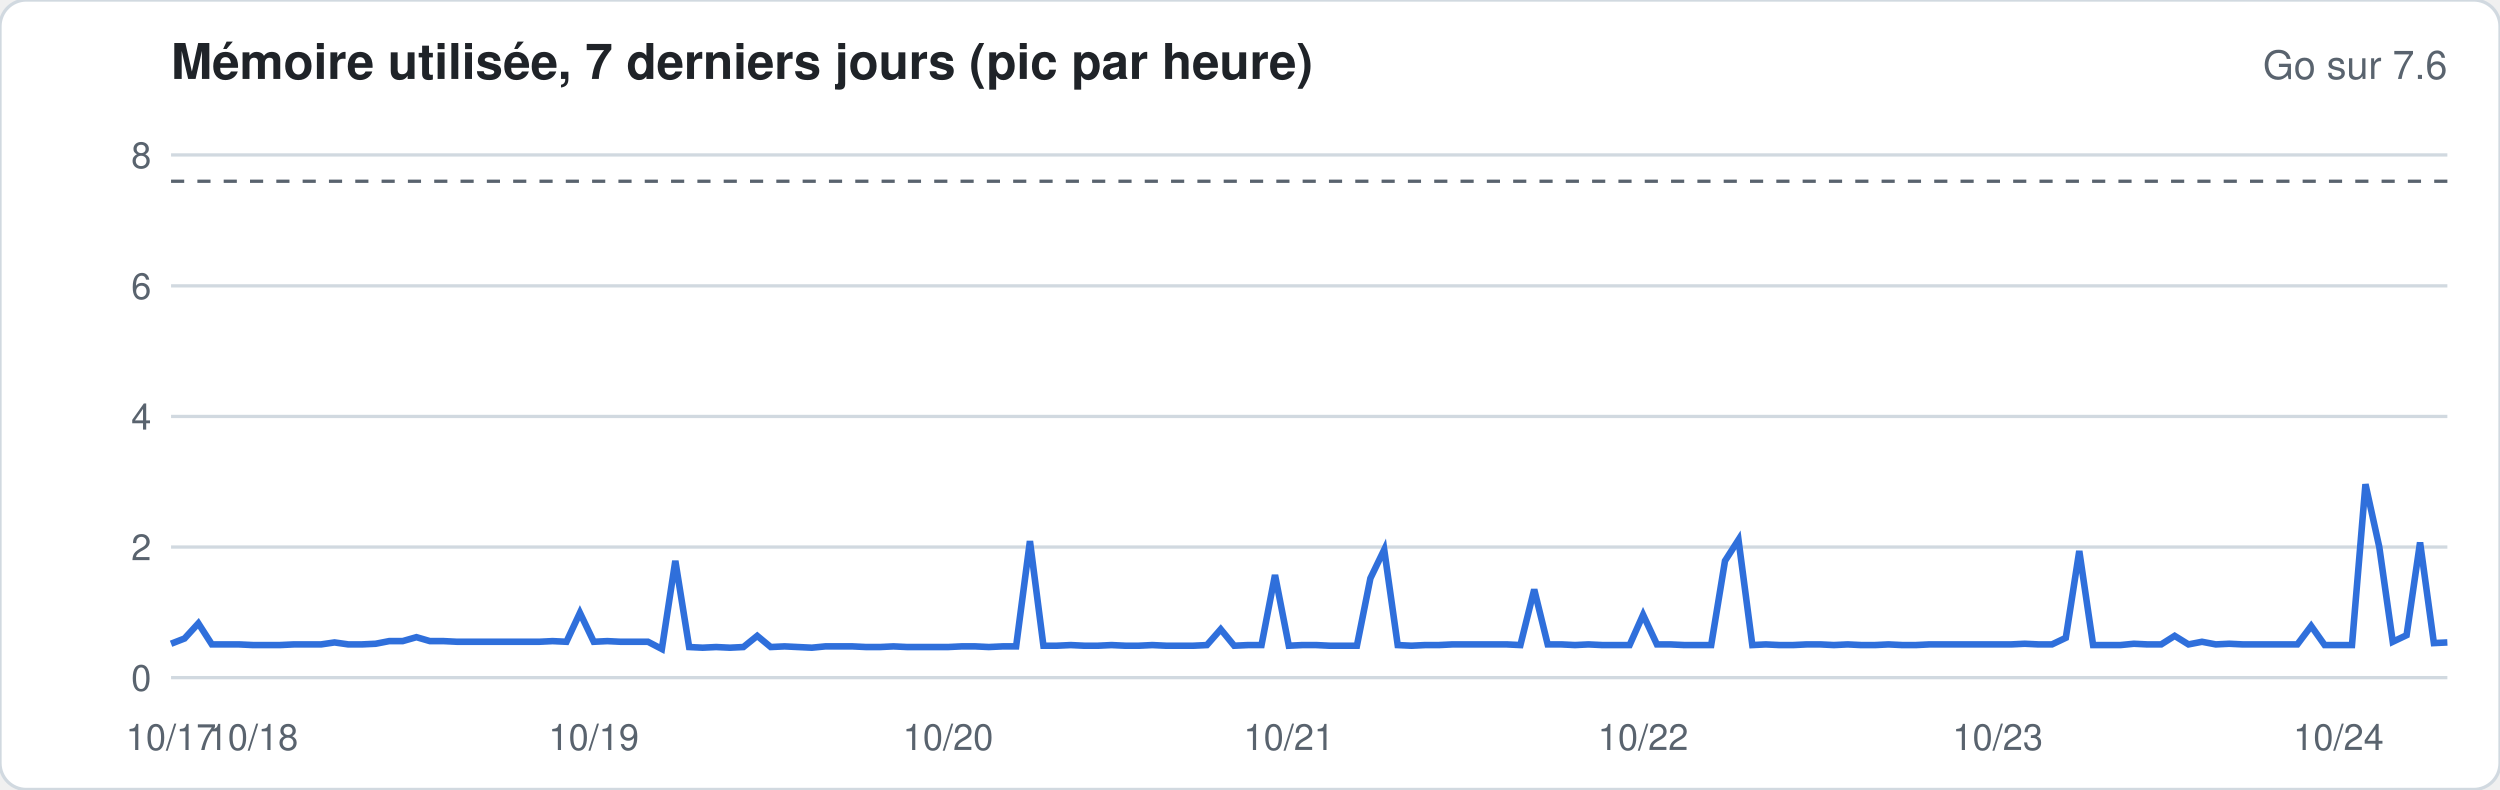
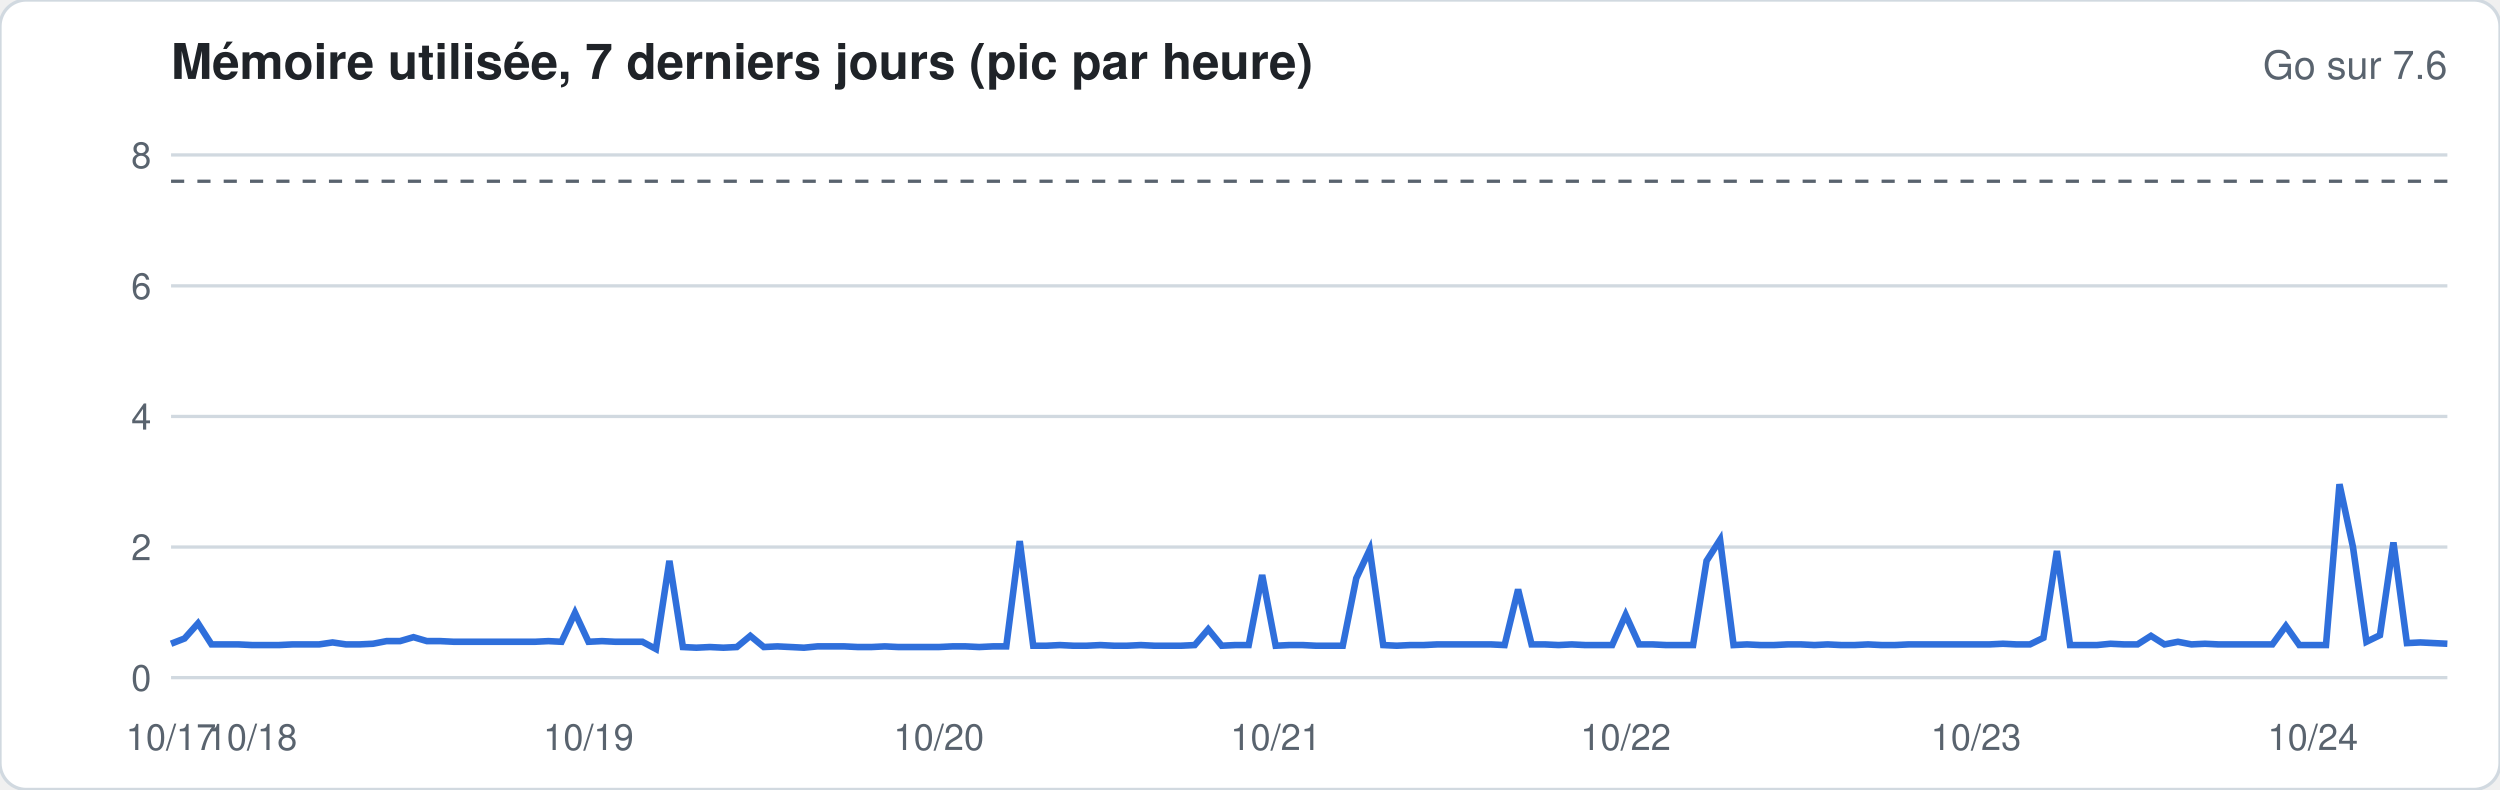
<svg xmlns="http://www.w3.org/2000/svg" width="760" height="240" viewBox="0 0 760 240" font-family="-apple-system,Segoe UI,Helvetica,Arial,sans-serif">
  <rect width="760" height="240" rx="8" fill="#ffffff" stroke="#d1d9e0" />
  <text x="52" y="24" font-size="15" font-weight="600" fill="#1f2328">Mémoire utilisée, 7 derniers jours (pic par heure)</text>
  <text x="744" y="24" font-size="12" fill="#59636e" text-anchor="end">Go sur 7.6</text>
  <line x1="52" x2="744" y1="206.0" y2="206.0" stroke="#d1d9e0" stroke-width="1" />
  <text x="46" y="210.0" font-size="11" fill="#59636e" text-anchor="end">0</text>
  <line x1="52" x2="744" y1="166.3" y2="166.3" stroke="#d1d9e0" stroke-width="1" />
  <text x="46" y="170.3" font-size="11" fill="#59636e" text-anchor="end">2</text>
  <line x1="52" x2="744" y1="126.6" y2="126.6" stroke="#d1d9e0" stroke-width="1" />
  <text x="46" y="130.6" font-size="11" fill="#59636e" text-anchor="end">4</text>
  <line x1="52" x2="744" y1="86.9" y2="86.9" stroke="#d1d9e0" stroke-width="1" />
  <text x="46" y="90.9" font-size="11" fill="#59636e" text-anchor="end">6</text>
  <line x1="52" x2="744" y1="47.1" y2="47.1" stroke="#d1d9e0" stroke-width="1" />
  <text x="46" y="51.1" font-size="11" fill="#59636e" text-anchor="end">8</text>
  <line x1="52" x2="744" y1="55.1" y2="55.1" stroke="#59636e" stroke-dasharray="4 4" />
-   <polyline fill="none" stroke="#2f6fdb" stroke-width="2" points="52.0,195.7 56.1,194.1 60.3,189.5 64.4,195.9 68.6,195.9 72.7,195.9 76.9,196.1 81.0,196.1 85.1,196.1 89.3,195.9 93.4,195.9 97.6,195.9 101.7,195.3 105.9,195.9 110.0,195.9 114.2,195.7 118.3,194.9 122.4,194.9 126.6,193.7 130.7,194.9 134.9,194.9 139.0,195.1 143.2,195.1 147.3,195.1 151.4,195.1 155.6,195.1 159.7,195.1 163.9,195.1 168.0,194.9 172.2,195.1 176.3,186.3 180.5,195.1 184.6,194.9 188.7,195.1 192.9,195.1 197.0,195.1 201.2,197.3 205.3,170.5 209.5,196.7 213.6,196.9 217.7,196.7 221.9,196.9 226.0,196.7 230.2,193.3 234.3,196.7 238.5,196.5 242.6,196.7 246.8,196.9 250.9,196.5 255.0,196.5 259.2,196.5 263.3,196.7 267.5,196.7 271.6,196.5 275.8,196.7 279.9,196.7 284.0,196.7 288.2,196.7 292.3,196.5 296.5,196.5 300.6,196.7 304.8,196.5 308.9,196.5 313.1,164.5 317.2,196.3 321.3,196.3 325.5,196.1 329.6,196.3 333.8,196.3 337.9,196.1 342.1,196.3 346.2,196.3 350.3,196.1 354.5,196.3 358.6,196.3 362.8,196.3 366.9,196.1 371.1,191.3 375.2,196.3 379.4,196.1 383.5,196.1 387.6,174.8 391.8,196.3 395.9,196.1 400.1,196.1 404.2,196.3 408.4,196.3 412.5,196.3 416.6,175.8 420.8,167.1 424.9,196.1 429.1,196.3 433.2,196.1 437.4,196.1 441.5,195.9 445.7,195.9 449.8,195.9 453.9,195.9 458.1,195.9 462.2,196.1 466.4,179.2 470.5,195.9 474.7,195.9 478.8,196.1 482.9,195.9 487.1,196.1 491.2,196.1 495.4,196.1 499.5,186.9 503.7,195.9 507.8,195.9 512.0,196.1 516.1,196.1 520.2,196.1 524.4,170.5 528.5,164.1 532.7,196.1 536.8,195.9 541.0,196.1 545.1,196.1 549.2,195.9 553.4,195.9 557.5,196.1 561.7,195.9 565.8,196.1 570.0,196.1 574.1,195.9 578.3,196.1 582.4,196.1 586.5,195.9 590.7,195.9 594.8,195.9 599.0,195.9 603.1,195.9 607.3,195.9 611.4,195.9 615.5,195.7 619.7,195.9 623.8,195.9 628.0,193.9 632.1,167.5 636.3,196.1 640.4,196.1 644.6,196.1 648.7,195.7 652.8,195.9 657.0,195.9 661.1,193.3 665.3,195.9 669.4,195.1 673.6,195.9 677.7,195.7 681.8,195.9 686.0,195.9 690.1,195.9 694.3,195.9 698.4,195.9 702.6,190.3 706.7,196.1 710.9,196.1 715.0,196.1 719.1,147.2 723.3,166.3 727.4,195.1 731.6,193.1 735.7,164.9 739.9,195.5 744.0,195.3" />
+   <polyline fill="none" stroke="#2f6fdb" stroke-width="2" points="52.0,195.7 56.1,194.1 60.2,189.5 64.3,195.9 68.4,195.9 72.5,195.9 76.6,196.1 80.7,196.1 84.8,196.1 88.9,195.9 92.9,195.9 97.0,195.9 101.1,195.3 105.2,195.9 109.3,195.9 113.4,195.7 117.5,194.9 121.6,194.9 125.7,193.7 129.8,194.9 133.9,194.9 138.0,195.1 142.1,195.1 146.2,195.1 150.3,195.1 154.4,195.1 158.5,195.1 162.6,195.1 166.7,194.9 170.7,195.1 174.8,186.3 178.9,195.1 183.0,194.9 187.1,195.1 191.2,195.1 195.3,195.1 199.4,197.3 203.5,170.5 207.6,196.7 211.7,196.9 215.8,196.7 219.9,196.9 224.0,196.7 228.1,193.3 232.2,196.7 236.3,196.5 240.4,196.7 244.4,196.9 248.5,196.5 252.6,196.5 256.7,196.5 260.8,196.7 264.9,196.7 269.0,196.5 273.1,196.7 277.2,196.7 281.3,196.7 285.4,196.7 289.5,196.5 293.6,196.5 297.7,196.7 301.8,196.5 305.9,196.5 310.0,164.5 314.1,196.3 318.2,196.3 322.2,196.1 326.3,196.3 330.4,196.3 334.5,196.1 338.6,196.3 342.7,196.3 346.8,196.1 350.9,196.3 355.0,196.3 359.1,196.3 363.2,196.1 367.3,191.3 371.4,196.3 375.5,196.1 379.6,196.1 383.7,174.8 387.8,196.3 391.9,196.1 396.0,196.1 400.0,196.3 404.1,196.3 408.2,196.3 412.3,175.8 416.4,167.1 420.5,196.1 424.6,196.3 428.7,196.1 432.8,196.1 436.9,195.9 441.0,195.9 445.1,195.9 449.2,195.9 453.3,195.9 457.4,196.1 461.5,179.2 465.6,195.9 469.7,195.9 473.8,196.1 477.8,195.9 481.9,196.1 486.0,196.1 490.1,196.1 494.2,186.9 498.3,195.9 502.4,195.9 506.5,196.1 510.6,196.1 514.7,196.1 518.8,170.5 522.9,164.1 527.0,196.1 531.1,195.9 535.2,196.1 539.3,196.1 543.4,195.9 547.5,195.9 551.6,196.1 555.6,195.9 559.7,196.1 563.8,196.1 567.9,195.9 572.0,196.1 576.1,196.1 580.2,195.9 584.3,195.9 588.4,195.9 592.5,195.9 596.6,195.9 600.7,195.9 604.8,195.9 608.9,195.7 613.0,195.9 617.1,195.9 621.2,193.9 625.3,167.5 629.3,196.1 633.4,196.1 637.5,196.1 641.6,195.7 645.7,195.9 649.8,195.9 653.9,193.3 658.0,195.9 662.1,195.1 666.2,195.9 670.3,195.7 674.4,195.9 678.5,195.9 682.6,195.9 686.7,195.9 690.8,195.9 694.9,190.3 699.0,196.1 703.1,196.1 707.1,196.1 711.2,147.2 715.3,166.3 719.4,195.1 723.5,193.1 727.6,164.9 731.7,195.5 735.8,195.3 739.9,195.5 744.0,195.7" />
  <text x="52.0" y="228" font-size="11" fill="#59636e" text-anchor="middle">10/17</text>
-   <text x="76.9" y="228" font-size="11" fill="#59636e" text-anchor="middle">10/18</text>
-   <text x="180.5" y="228" font-size="11" fill="#59636e" text-anchor="middle">10/19</text>
-   <text x="288.2" y="228" font-size="11" fill="#59636e" text-anchor="middle">10/20</text>
-   <text x="391.8" y="228" font-size="11" fill="#59636e" text-anchor="middle">10/21</text>
-   <text x="499.5" y="228" font-size="11" fill="#59636e" text-anchor="middle">10/22</text>
-   <text x="607.3" y="228" font-size="11" fill="#59636e" text-anchor="middle">10/23</text>
-   <text x="710.9" y="228" font-size="11" fill="#59636e" text-anchor="middle">10/24</text>
+   <text x="76.6" y="228" font-size="11" fill="#59636e" text-anchor="middle">10/18</text>
+   <text x="178.9" y="228" font-size="11" fill="#59636e" text-anchor="middle">10/19</text>
+   <text x="285.4" y="228" font-size="11" fill="#59636e" text-anchor="middle">10/20</text>
+   <text x="387.8" y="228" font-size="11" fill="#59636e" text-anchor="middle">10/21</text>
+   <text x="494.2" y="228" font-size="11" fill="#59636e" text-anchor="middle">10/22</text>
+   <text x="600.7" y="228" font-size="11" fill="#59636e" text-anchor="middle">10/23</text>
+   <text x="703.1" y="228" font-size="11" fill="#59636e" text-anchor="middle">10/24</text>
</svg>
